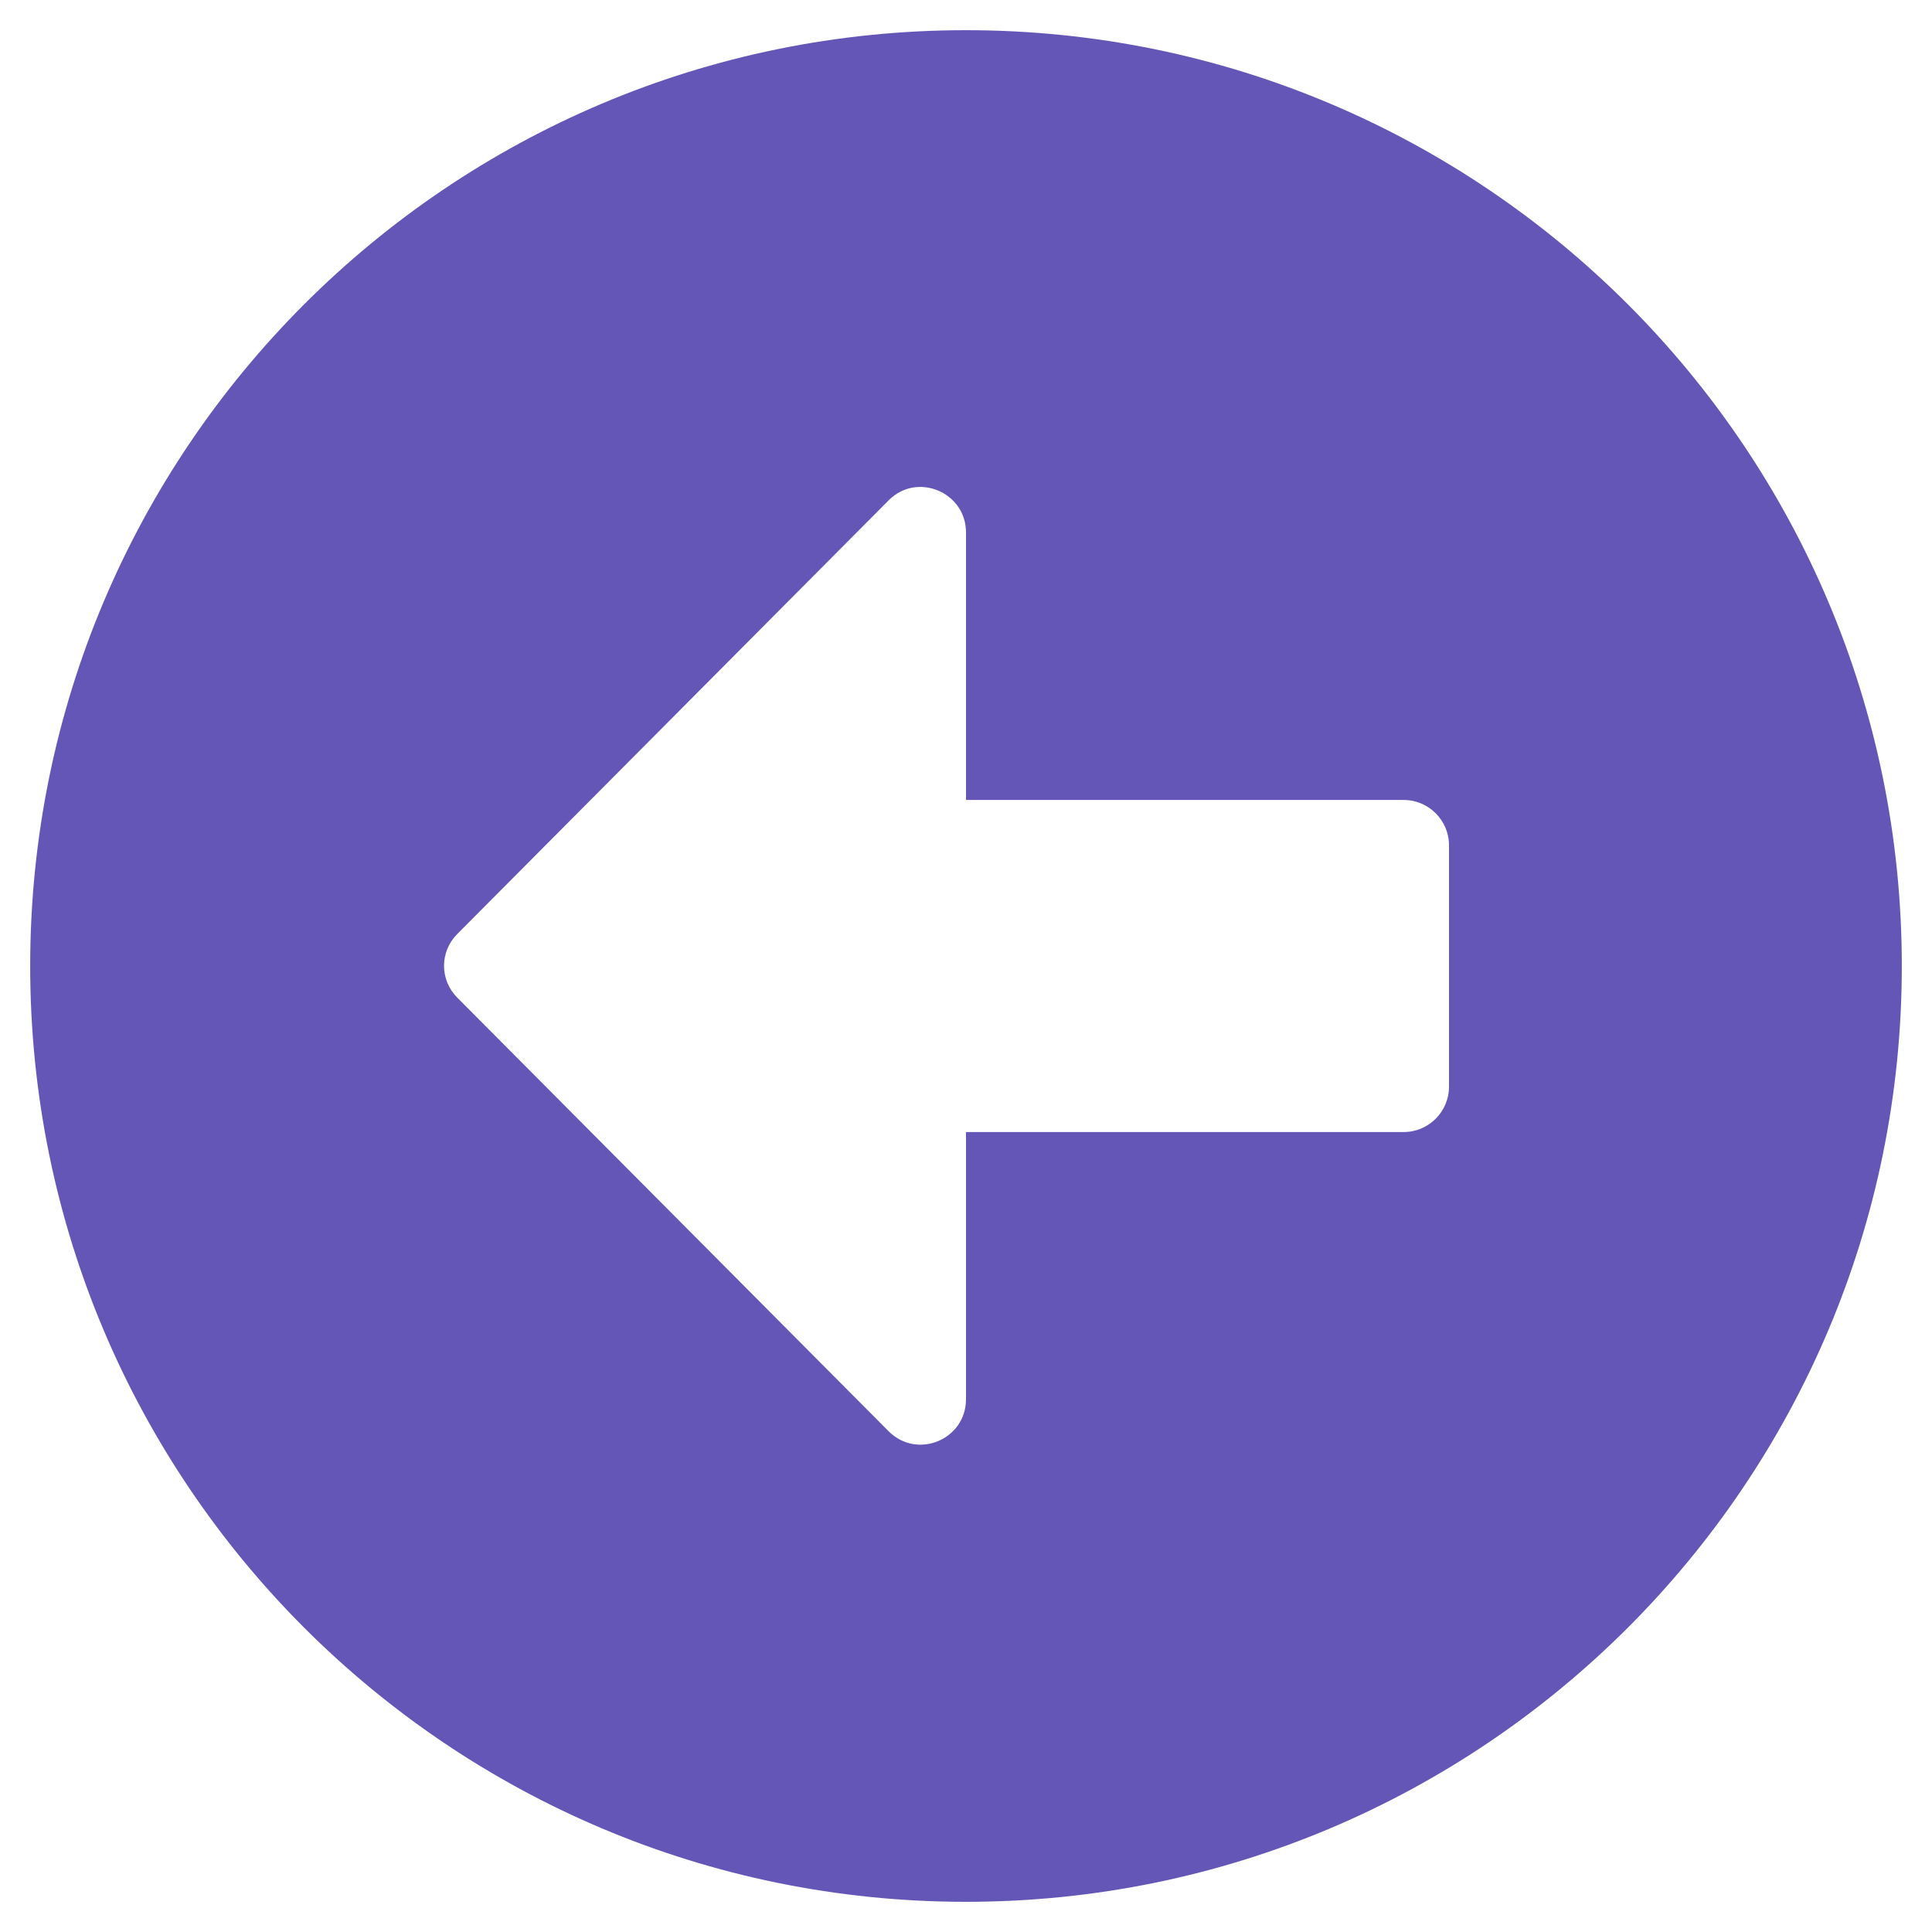
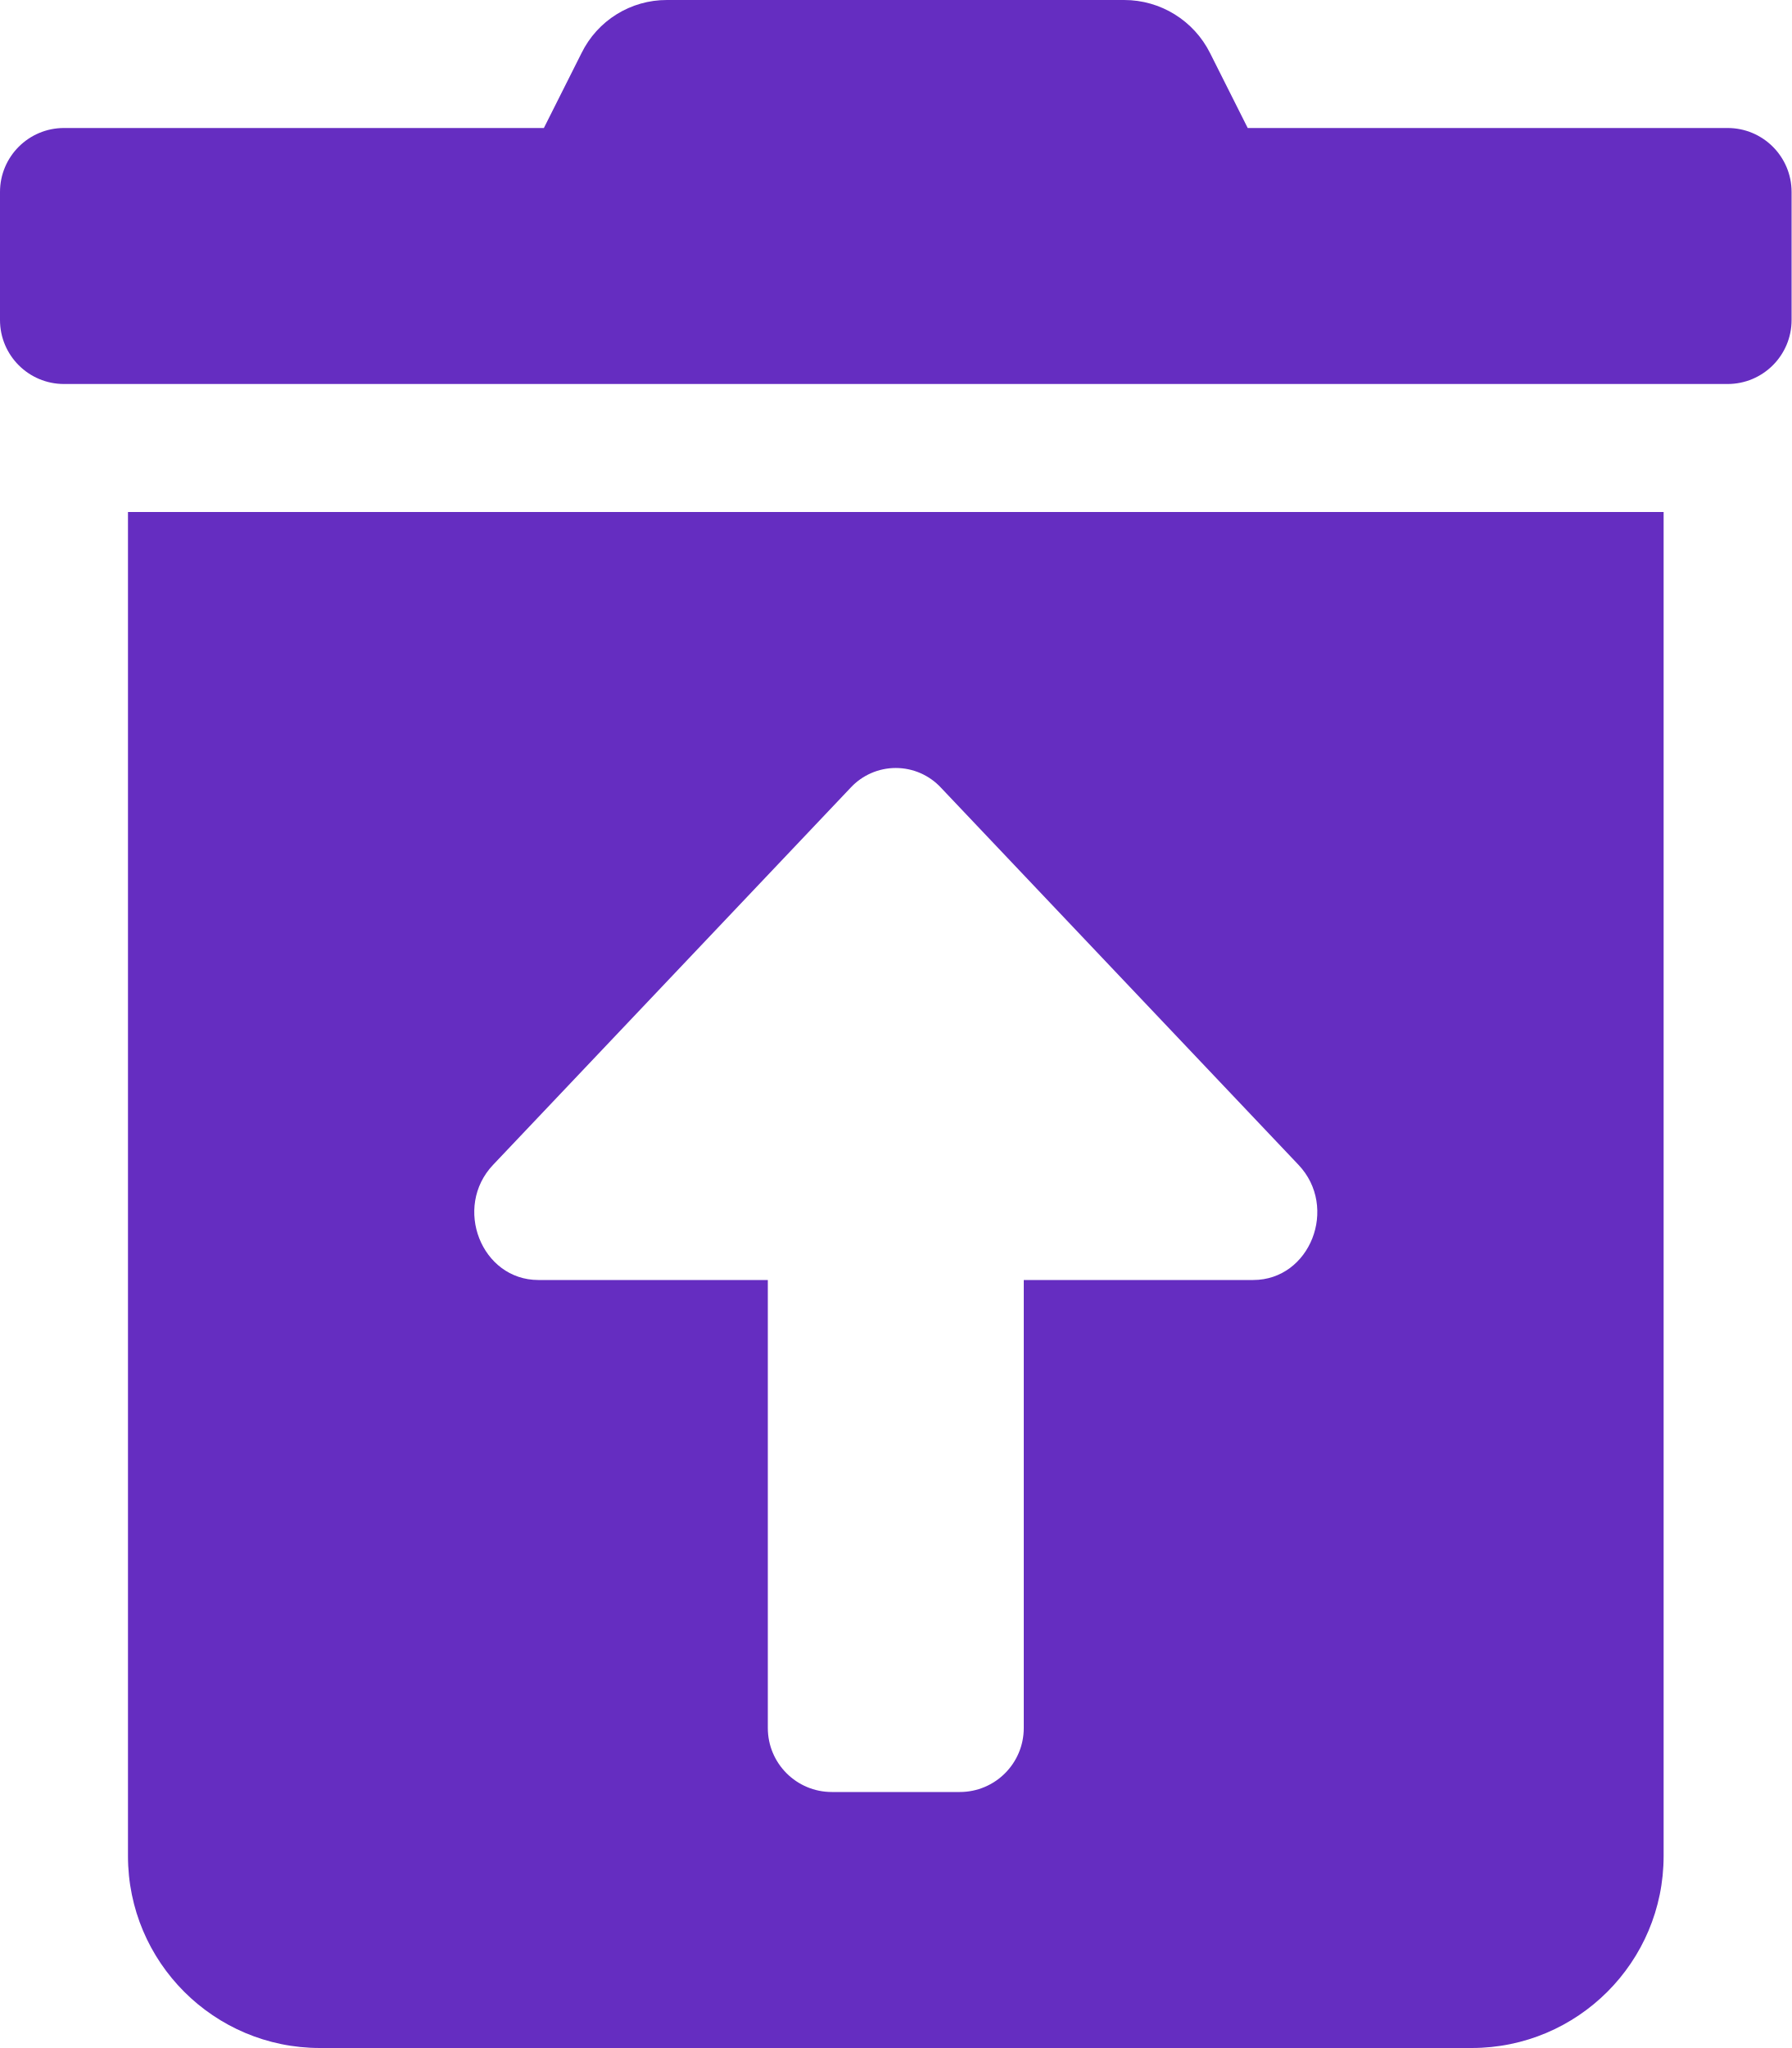
- <svg xmlns="http://www.w3.org/2000/svg" style="fill:#6456B7;" viewBox="0 0 512 512">
-   <path d="M256 504C119 504 8 393 8 256S119 8 256 8s248 111 248 248-111 248-248 248zm116-292H256v-70.9c0-10.7-13-16.1-20.5-8.5L121.2 247.5c-4.7 4.7-4.7 12.2 0 16.9l114.3 114.9c7.6 7.6 20.5 2.2 20.5-8.5V300h116c6.6 0 12-5.4 12-12v-64c0-6.6-5.4-12-12-12z" />
+ <svg xmlns="http://www.w3.org/2000/svg" style="fill:#652DC1;" viewBox="0 0 448 512">
+   <path d="M32 464a48 48 0 0 0 48 48h288a48 48 0 0 0 48-48V128H32zm91.31-172.8l89.38-94.26a15.41 15.41 0 0 1 22.62 0l89.38 94.26c10.08 10.62 2.94 28.8-11.32 28.8H256v112a16 16 0 0 1-16 16h-32a16 16 0 0 1-16-16V320h-57.37c-14.26 0-21.4-18.18-11.32-28.8zM432 32H312l-9.4-18.7A24 24 0 0 0 281.1 0H166.8a23.72 23.72 0 0 0-21.4 13.3L136 32H16A16 16 0 0 0 0 48v32a16 16 0 0 0 16 16h416a16 16 0 0 0 16-16V48a16 16 0 0 0-16-16z" />
</svg>
